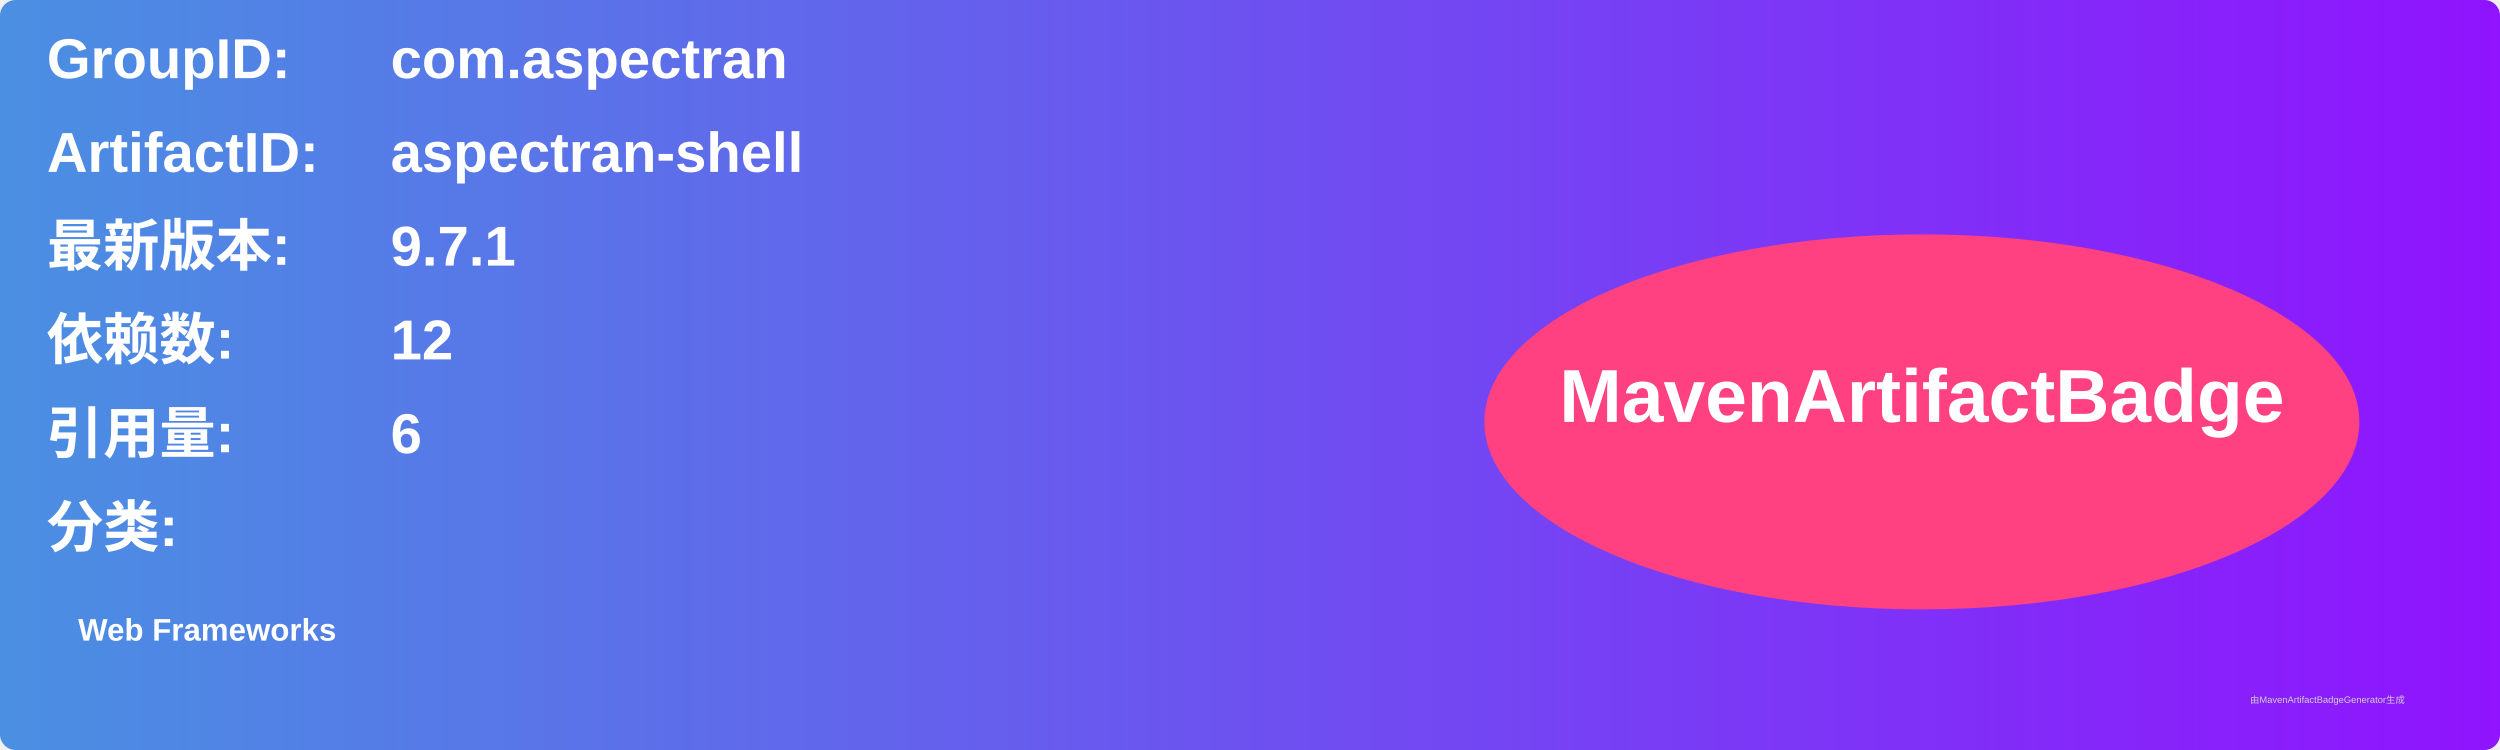
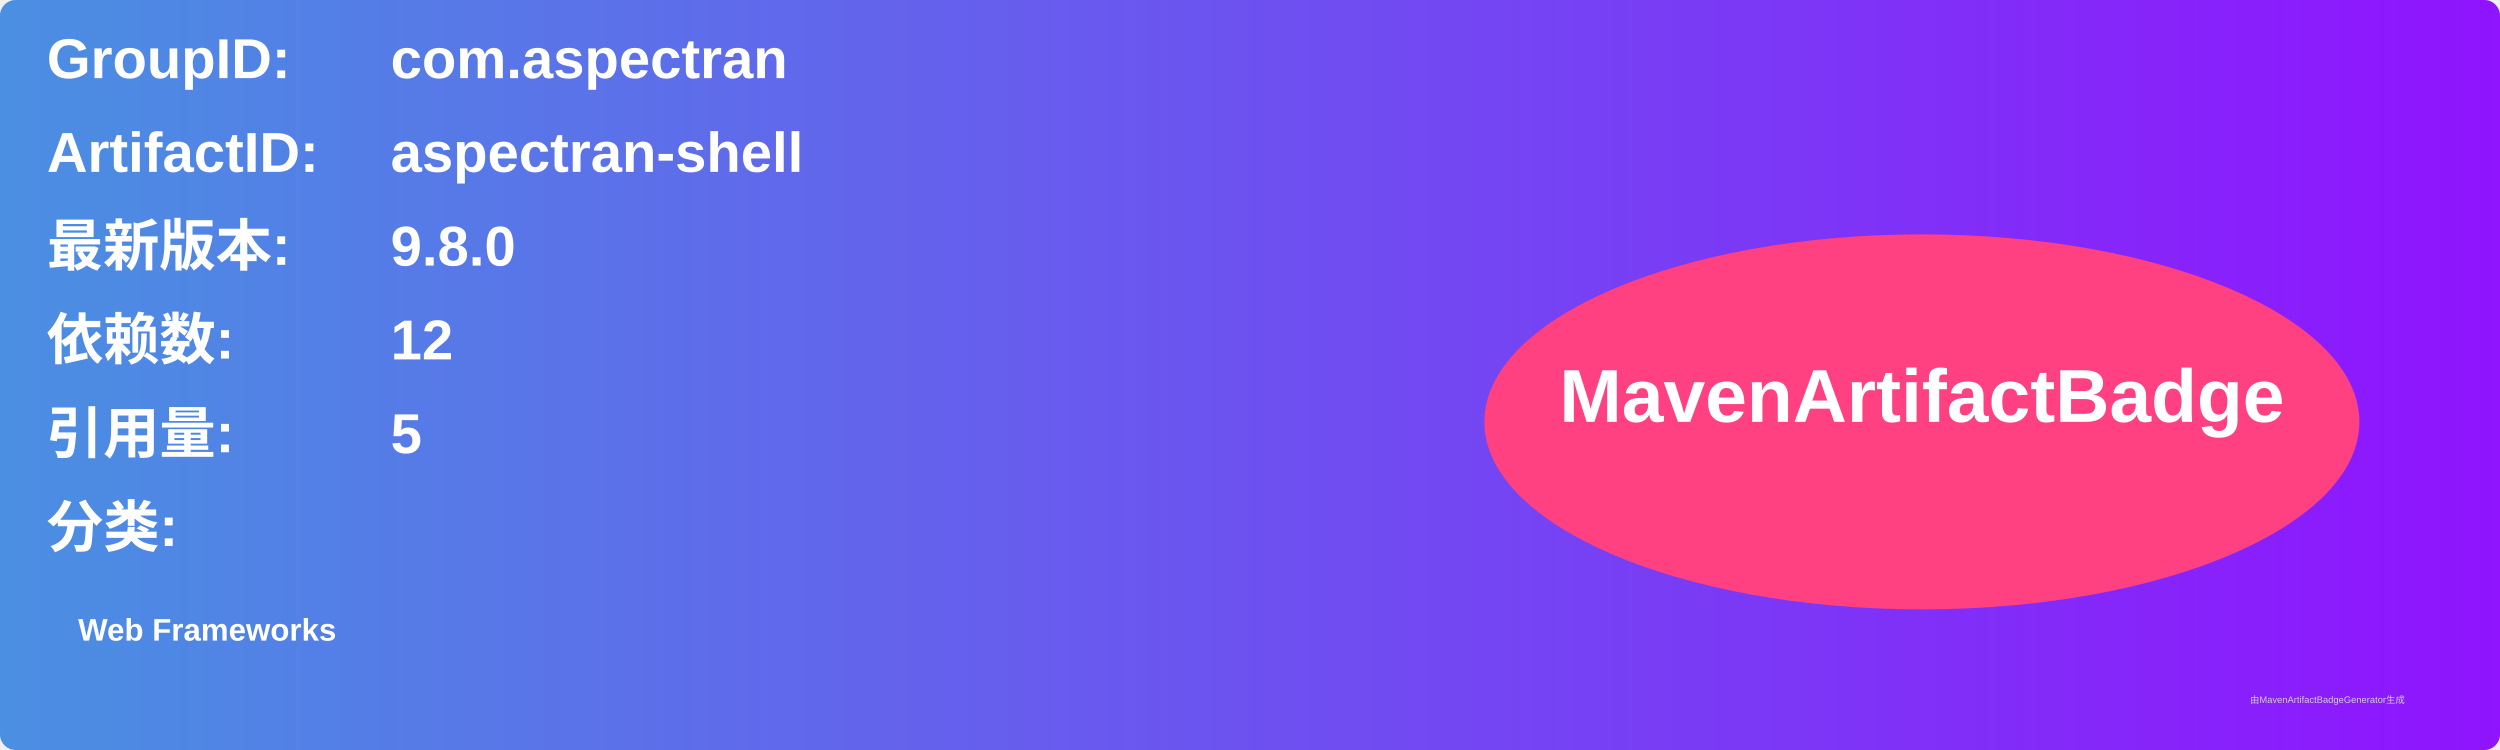
<svg xmlns="http://www.w3.org/2000/svg" width="800" height="240" viewBox="0 0 800 240">
  <linearGradient id="grad" x1="0%" y1="0%" x2="100%" y2="0%">
    <stop offset="0%" stop-color="#4a90e2" />
    <stop offset="100%" stop-color="#9013fe" />
  </linearGradient>
  <rect width="100%" height="100%" rx="5" ry="5" fill="url(#grad)" />
  <g transform="translate(15, 15)">
    <text x="0" y="10" font-family="Arial" font-size="18" fill="white" font-weight="bold" width="260">GroupID:</text>
    <text x="110" y="10" font-family="Arial" font-size="18" fill="white" font-weight="bold" width="460">com.aspectran</text>
    <text x="0" y="40" font-family="Arial" font-size="18" fill="white" font-weight="bold" width="260">ArtifactID:</text>
    <text x="110" y="40" font-family="Arial" font-size="18" fill="white" font-weight="bold" width="460">aspectran-shell</text>
    <text x="0" y="70" font-family="Arial" font-size="18" fill="white" font-weight="bold">最新版本:</text>
    <text x="110" y="70" font-family="Arial" font-size="18" fill="white" font-weight="bold">
-       <tspan font-weight="bold">9.7.1</tspan>
+       <tspan font-weight="bold">9.8.0</tspan>
    </text>
    <text x="0" y="100" font-family="Arial" font-size="18" fill="white" font-weight="bold">依赖数: </text>
    <text x="110" y="100" font-family="Arial" font-size="18" fill="white">
      <tspan font-weight="bold">12</tspan>
    </text>
    <text x="0" y="130" font-family="Arial" font-size="18" fill="white" font-weight="bold">引用量: </text>
    <text x="110" y="130" font-family="Arial" font-size="18" fill="white">
-       <tspan font-weight="bold">6</tspan>
+       <tspan font-weight="bold">5</tspan>
    </text>
    <text x="0" y="160" font-family="Arial" font-size="18" fill="white" font-weight="bold">分类:</text>
    <text x="10" y="190" font-family="Arial" font-size="10" fill="white">
      <tspan font-weight="bold">Web Frameworks</tspan>
    </text>
    <ellipse cx="600" cy="120" rx="140" ry="60" fill="#ff4081" />
    <text x="600" y="120" text-anchor="middle" font-family="Arial" font-size="24" fill="white" font-weight="bold">MavenArtifactBadge</text>
  </g>
  <text x="720" y="225" font-family="Arial" font-size="3" fill="#d0d0d0">由MavenArtifactBadgeGenerator生成</text>
</svg>
